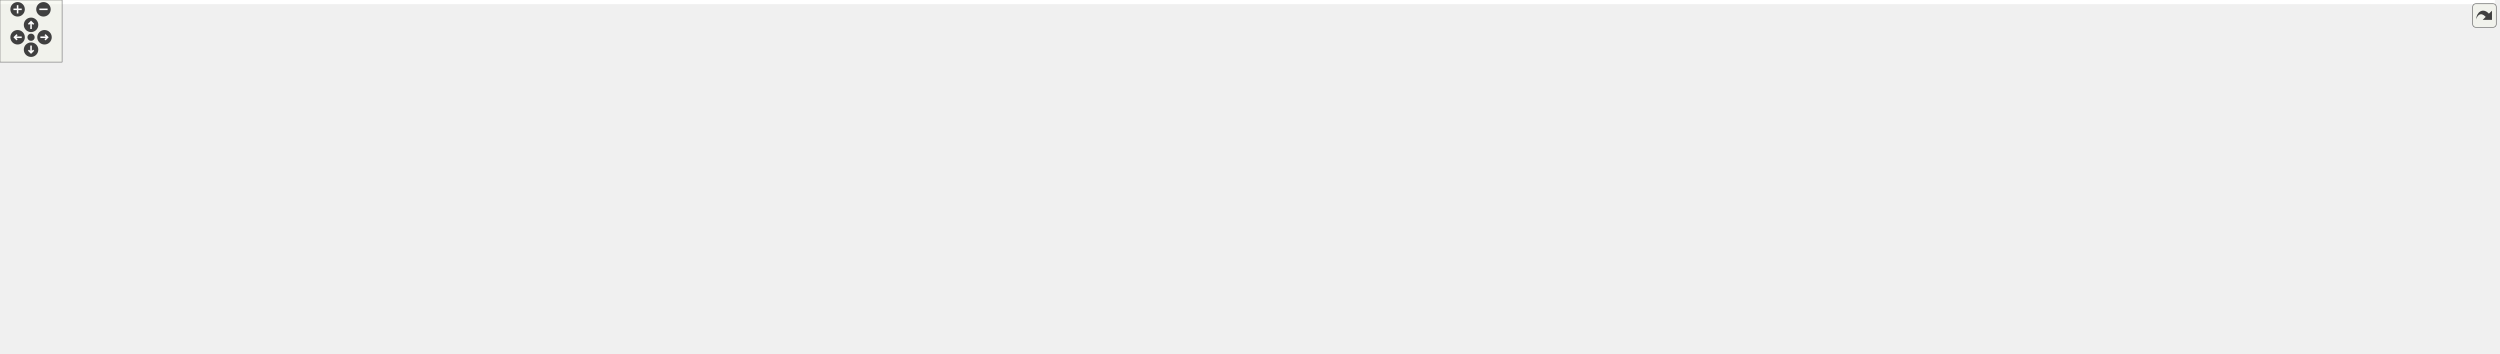
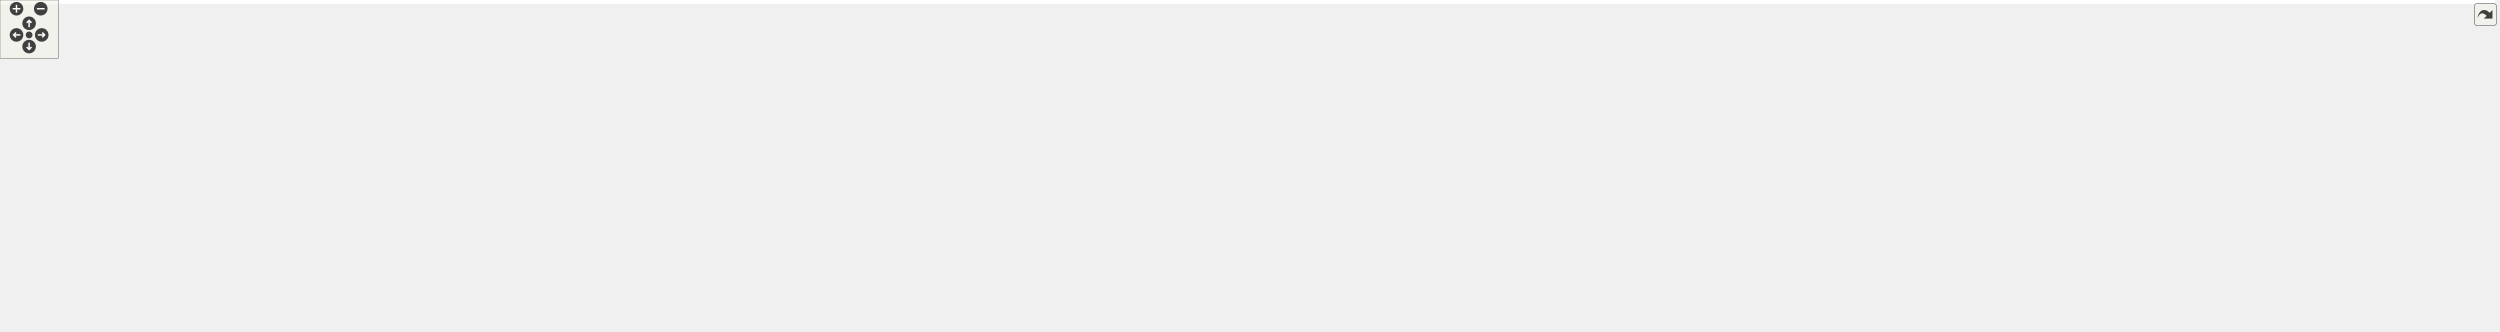
<svg xmlns="http://www.w3.org/2000/svg" xmlns:xlink="http://www.w3.org/1999/xlink" id="main" version="1.1" xml:space="preserve">
  <style type="text/css">
.edge:hover path { stroke: red; }
.edge:hover polygon { stroke: red; fill: red; }
</style>
  <defs>
    <circle id="rim" cx="0" cy="0" r="7" />
    <circle id="rim2" cx="0" cy="0" r="3.5" />
    <g id="zoomPlus">
      <use xlink:href="#rim" fill="#404040">
        <set attributeName="fill" to="#808080" begin="zoomplus.mouseover" end="zoomplus.mouseout" />
      </use>
      <path d="M-4,0h8M0,-4v8" fill="none" stroke="white" stroke-width="1.5" pointer-events="none" />
    </g>
    <g id="zoomMin">
      <use xlink:href="#rim" fill="#404040">
        <set attributeName="fill" to="#808080" begin="zoomminus.mouseover" end="zoomminus.mouseout" />
      </use>
      <path d="M-4,0h8" fill="none" stroke="white" stroke-width="1.5" pointer-events="none" />
    </g>
    <g id="dirArrow">
      <path fill="none" stroke="white" stroke-width="1.5" d="M0,-3.0v7 M-2.5,-0.5L0,-3.0L2.5,-0.5" />
    </g>
    <g id="resetDef">
      <use xlink:href="#rim2" fill="#404040">
        <set attributeName="fill" to="#808080" begin="reset.mouseover" end="reset.mouseout" />
      </use>
    </g>
  </defs>
  <svg id="graph" class="graph">
    <g id="viewport">
-       <polygon fill="#ffffff" stroke="transparent" points="-4,4 -4,-281 2410.5,-281 2410.5,4 -4,4" />
+       <polygon fill="#ffffff" stroke="transparent" points="-4,4 -4,-281 2571.5,-281 2571.5,4 -4,4" />
      <g id="node1" class="node">
        <polygon fill="#bfbfbf" stroke="#000000" points="213,-235.5 213,-276.5 410,-276.5 410,-235.5 213,-235.5" />
        <text text-anchor="start" x="221" y="-264.5" font-family="Helvetica,sans-Serif" font-size="10.00" fill="#000000">device_backends/include</text>
        <text text-anchor="start" x="221" y="-253.5" font-family="Helvetica,sans-Serif" font-size="10.00" fill="#000000">/NumericAddressedLowLevelTransfer</text>
        <text text-anchor="middle" x="311.5" y="-242.5" font-family="Helvetica,sans-Serif" font-size="10.00" fill="#000000">Element.h</text>
      </g>
      <g id="node2" class="node">
        <g id="a_node2">
          <a xlink:href="device__backends_2include_2_numeric_addressed_backend_8h.html" target="_top" xlink:title="NumericAddressedBackend.h">
            <polygon fill="#ffffff" stroke="#000000" points="118.5,-179.5 118.5,-198.5 278.5,-198.5 278.5,-179.5 118.5,-179.5" />
            <text text-anchor="middle" x="198.5" y="-186.5" font-family="Helvetica,sans-Serif" font-size="10.00" fill="#000000">NumericAddressedBackend.h</text>
          </a>
        </g>
      </g>
      <g id="edge1" class="edge">
        <path fill="none" stroke="#191970" d="M276.674,-235.351C259.597,-225.226 239.406,-213.254 223.822,-204.014" />
        <polygon fill="#191970" stroke="#191970" points="225.17,-200.744 214.783,-198.655 221.6,-206.765 225.17,-200.744" />
      </g>
      <g id="node19" class="node">
        <g id="a_node19">
          <a xlink:href="device__backends_2include_2_transfer_element_8h.html" target="_top" xlink:title="TransferElement.h">
-             <polygon fill="#ffffff" stroke="#000000" points="1370,-67.5 1370,-86.5 1475,-86.5 1475,-67.5 1370,-67.5" />
-             <text text-anchor="middle" x="1422.5" y="-74.5" font-family="Helvetica,sans-Serif" font-size="10.00" fill="#000000">TransferElement.h</text>
+             <polygon fill="#ffffff" stroke="#000000" points="1408,-67.5 1408,-86.5 1513,-86.5 1513,-67.5 1408,-67.5" />
+             <text text-anchor="middle" x="1460.5" y="-74.5" font-family="Helvetica,sans-Serif" font-size="10.00" fill="#000000">TransferElement.h</text>
          </a>
        </g>
      </g>
      <g id="edge24" class="edge">
-         <path fill="none" stroke="#191970" d="M410.094,-240.115C633.952,-204.048 1175.44,-116.805 1359.81,-87.1" />
-         <polygon fill="#191970" stroke="#191970" points="1360.564,-90.524 1369.88,-85.478 1359.45,-83.613 1360.564,-90.524" />
+         <path fill="none" stroke="#191970" d="M410.458,-240.584C640.966,-204.673 1208.455,-116.266 1397.835,-86.762" />
+         <polygon fill="#191970" stroke="#191970" points="1398.558,-90.192 1407.9,-85.194 1397.48,-83.275 1398.558,-90.192" />
      </g>
      <g id="node3" class="node">
        <polygon fill="#ffffff" stroke="#bfbfbf" points="0,-6 0,-25 47,-25 47,-6 0,-6" />
        <text text-anchor="middle" x="23.5" y="-13" font-family="Helvetica,sans-Serif" font-size="10.00" fill="#000000">fcntl.h</text>
      </g>
      <g id="edge2" class="edge">
        <path fill="none" stroke="#191970" d="M188.842,-179.425C160.464,-151.29 77.056,-68.597 40.733,-32.586" />
        <polygon fill="#191970" stroke="#191970" points="42.91,-29.815 33.344,-25.259 37.981,-34.786 42.91,-29.815" />
      </g>
      <g id="node4" class="node">
        <polygon fill="#ffffff" stroke="#bfbfbf" points="65,-6 65,-25 118,-25 118,-6 65,-6" />
        <text text-anchor="middle" x="91.5" y="-13" font-family="Helvetica,sans-Serif" font-size="10.00" fill="#000000">stdint.h</text>
      </g>
      <g id="edge3" class="edge">
        <path fill="none" stroke="#191970" d="M192.595,-179.425C175.462,-151.644 125.526,-70.673 102.89,-33.969" />
        <polygon fill="#191970" stroke="#191970" points="105.747,-31.934 97.519,-25.259 99.789,-35.608 105.747,-31.934" />
      </g>
      <g id="node5" class="node">
        <polygon fill="#ffffff" stroke="#bfbfbf" points="136.5,-6 136.5,-25 180.5,-25 180.5,-6 136.5,-6" />
        <text text-anchor="middle" x="158.5" y="-13" font-family="Helvetica,sans-Serif" font-size="10.00" fill="#000000">string</text>
      </g>
      <g id="edge4" class="edge">
        <path fill="none" stroke="#191970" d="M196.292,-179.425C189.97,-151.999 171.695,-72.732 163.087,-35.396" />
        <polygon fill="#191970" stroke="#191970" points="166.407,-34.218 160.75,-25.259 159.586,-35.79 166.407,-34.218" />
      </g>
      <g id="node6" class="node">
        <polygon fill="#ffffff" stroke="#bfbfbf" points="199,-6 199,-25 246,-25 246,-6 199,-6" />
        <text text-anchor="middle" x="222.5" y="-13" font-family="Helvetica,sans-Serif" font-size="10.00" fill="#000000">vector</text>
      </g>
      <g id="edge5" class="edge">
        <path fill="none" stroke="#191970" d="M199.825,-179.425C203.618,-151.999 214.583,-72.732 219.748,-35.396" />
        <polygon fill="#191970" stroke="#191970" points="223.247,-35.645 221.15,-25.259 216.313,-34.686 223.247,-35.645" />
      </g>
      <g id="node7" class="node">
        <g id="a_node7">
          <a xlink:href="device__backends_2include_2_device_backend_impl_8h.html" target="_top" xlink:title="DeviceBackendImpl.h">
            <polygon fill="#ffffff" stroke="#000000" points="388,-123.5 388,-142.5 511,-142.5 511,-123.5 388,-123.5" />
            <text text-anchor="middle" x="449.5" y="-130.5" font-family="Helvetica,sans-Serif" font-size="10.00" fill="#000000">DeviceBackendImpl.h</text>
          </a>
        </g>
      </g>
      <g id="edge6" class="edge">
        <path fill="none" stroke="#191970" d="M241.363,-179.437C284.41,-169.833 350.807,-155.019 396.991,-144.715" />
        <polygon fill="#191970" stroke="#191970" points="397.816,-148.117 406.813,-142.524 396.291,-141.285 397.816,-148.117" />
      </g>
      <g id="node8" class="node">
        <polygon fill="#ffffff" stroke="#bfbfbf" points="264.5,-6 264.5,-25 296.5,-25 296.5,-6 264.5,-6" />
        <text text-anchor="middle" x="280.5" y="-13" font-family="Helvetica,sans-Serif" font-size="10.00" fill="#000000">list</text>
      </g>
      <g id="edge7" class="edge">
        <path fill="none" stroke="#191970" d="M435.67,-123.385C406.455,-103.072 338.238,-55.643 302.785,-30.994" />
        <polygon fill="#191970" stroke="#191970" points="304.73,-28.083 294.521,-25.248 300.734,-33.831 304.73,-28.083" />
      </g>
      <g id="node9" class="node">
        <polygon fill="#ffffff" stroke="#bfbfbf" points="518.5,-67.5 518.5,-86.5 568.5,-86.5 568.5,-67.5 518.5,-67.5" />
        <text text-anchor="middle" x="543.5" y="-74.5" font-family="Helvetica,sans-Serif" font-size="10.00" fill="#000000">atomic</text>
      </g>
      <g id="edge8" class="edge">
        <path fill="none" stroke="#191970" d="M465.874,-123.246C480.431,-114.573 501.931,-101.764 518.615,-91.825" />
        <polygon fill="#191970" stroke="#191970" points="520.514,-94.768 527.314,-86.643 516.932,-88.754 520.514,-94.768" />
      </g>
      <g id="node10" class="node">
        <g id="a_node10">
          <a xlink:href="device__backends_2include_2_device_backend_8h.html" target="_top" xlink:title="DeviceBackend.h">
            <polygon fill="#ffffff" stroke="#000000" points="399,-67.5 399,-86.5 500,-86.5 500,-67.5 399,-67.5" />
            <text text-anchor="middle" x="449.5" y="-74.5" font-family="Helvetica,sans-Serif" font-size="10.00" fill="#000000">DeviceBackend.h</text>
          </a>
        </g>
      </g>
      <g id="edge9" class="edge">
        <path fill="none" stroke="#191970" d="M449.5,-123.246C449.5,-115.938 449.5,-105.694 449.5,-96.705" />
        <polygon fill="#191970" stroke="#191970" points="453,-96.643 449.5,-86.643 446,-96.643 453,-96.643" />
      </g>
      <g id="node14" class="node">
        <polygon fill="#ffffff" stroke="#bfbfbf" points="1218.5,-6 1218.5,-25 1292.5,-25 1292.5,-6 1218.5,-6" />
        <text text-anchor="middle" x="1255.5" y="-13" font-family="Helvetica,sans-Serif" font-size="10.00" fill="#000000">Exception.h</text>
      </g>
      <g id="edge23" class="edge">
        <path fill="none" stroke="#191970" d="M511.299,-128.739C641.72,-118.869 954.098,-90.588 1209.5,-31 1212.97,-30.19 1216.549,-29.225 1220.105,-28.178" />
        <polygon fill="#191970" stroke="#191970" points="1221.477,-31.416 1229.962,-25.072 1219.372,-24.74 1221.477,-31.416" />
      </g>
      <g id="edge12" class="edge">
        <path fill="none" stroke="#191970" d="M398.768,-73.197C307.379,-65.996 118.723,-49.43 55.5,-31 53.789,-30.501 52.056,-29.918 50.33,-29.275" />
        <polygon fill="#191970" stroke="#191970" points="51.253,-25.862 40.684,-25.123 48.485,-32.292 51.253,-25.862" />
      </g>
      <g id="edge14" class="edge">
        <path fill="none" stroke="#191970" d="M398.726,-73.909C334.544,-69.061 221.136,-57.342 127.5,-31 125.318,-30.386 123.094,-29.67 120.876,-28.887" />
        <polygon fill="#191970" stroke="#191970" points="121.929,-25.541 111.341,-25.154 119.376,-32.059 121.929,-25.541" />
      </g>
      <g id="edge15" class="edge">
        <path fill="none" stroke="#191970" d="M398.597,-72.379C345.395,-66.544 260.005,-54.316 189.5,-31 187.89,-30.468 186.258,-29.864 184.63,-29.212" />
        <polygon fill="#191970" stroke="#191970" points="186.058,-26.017 175.503,-25.101 183.183,-32.4 186.058,-26.017" />
      </g>
      <g id="edge16" class="edge">
        <path fill="none" stroke="#191970" d="M398.845,-67.968C359.216,-60.193 303.048,-47.604 255.5,-31 253.857,-30.426 252.186,-29.797 250.512,-29.13" />
        <polygon fill="#191970" stroke="#191970" points="251.635,-25.802 241.067,-25.038 248.851,-32.225 251.635,-25.802" />
      </g>
      <g id="edge13" class="edge">
        <path fill="none" stroke="#191970" d="M410.943,-67.461C381.378,-59.49 339.938,-46.881 305.5,-31 304.822,-30.687 304.139,-30.36 303.456,-30.02" />
        <polygon fill="#191970" stroke="#191970" points="305.144,-26.954 294.705,-25.141 301.735,-33.068 305.144,-26.954" />
      </g>
      <g id="node11" class="node">
        <polygon fill="#ffffff" stroke="#bfbfbf" points="314.5,-6 314.5,-25 398.5,-25 398.5,-6 314.5,-6" />
        <text text-anchor="middle" x="356.5" y="-13" font-family="Helvetica,sans-Serif" font-size="10.00" fill="#000000">boost/any.hpp</text>
      </g>
      <g id="edge10" class="edge">
        <path fill="none" stroke="#191970" d="M434.969,-67.391C420.091,-57.552 396.75,-42.117 379.387,-30.635" />
        <polygon fill="#191970" stroke="#191970" points="381.201,-27.639 370.929,-25.042 377.34,-33.477 381.201,-27.639" />
      </g>
      <g id="node12" class="node">
        <polygon fill="#ffffff" stroke="#bfbfbf" points="978.5,-.5 978.5,-30.5 1096.5,-30.5 1096.5,-.5 978.5,-.5" />
        <text text-anchor="start" x="986.5" y="-18.5" font-family="Helvetica,sans-Serif" font-size="10.00" fill="#000000">boost/enable_shared</text>
        <text text-anchor="middle" x="1037.5" y="-7.5" font-family="Helvetica,sans-Serif" font-size="10.00" fill="#000000">_from_this.hpp</text>
      </g>
      <g id="edge11" class="edge">
        <path fill="none" stroke="#191970" d="M500.194,-68.233C503.339,-67.788 506.46,-67.372 509.5,-67 709.34,-42.557 764.395,-60.89 968.01,-30.913" />
        <polygon fill="#191970" stroke="#191970" points="968.761,-34.339 978.134,-29.401 967.727,-27.416 968.761,-34.339" />
      </g>
      <g id="node13" class="node">
        <polygon fill="#ffffff" stroke="#bfbfbf" points="1114.5,-6 1114.5,-25 1200.5,-25 1200.5,-6 1114.5,-6" />
        <text text-anchor="middle" x="1157.5" y="-13" font-family="Helvetica,sans-Serif" font-size="10.00" fill="#000000">AccessMode.h</text>
      </g>
      <g id="edge17" class="edge">
        <path fill="none" stroke="#191970" d="M500.187,-68.169C503.333,-67.739 506.457,-67.344 509.5,-67 773.187,-37.146 844.182,-77.206 1105.5,-31 1110.237,-30.162 1115.153,-29.042 1119.988,-27.786" />
        <polygon fill="#191970" stroke="#191970" points="1121.031,-31.128 1129.716,-25.061 1119.143,-24.388 1121.031,-31.128" />
      </g>
      <g id="edge18" class="edge">
        <path fill="none" stroke="#191970" d="M500.183,-68.136C503.331,-67.715 506.455,-67.331 509.5,-67 819.198,-33.339 903.478,-89.282 1209.5,-31 1213.393,-30.259 1217.409,-29.266 1221.37,-28.14" />
        <polygon fill="#191970" stroke="#191970" points="1222.501,-31.454 1231.005,-25.134 1220.416,-24.772 1222.501,-31.454" />
      </g>
      <g id="node15" class="node">
        <polygon fill="#ffffff" stroke="#bfbfbf" points="416.5,-6 416.5,-25 542.5,-25 542.5,-6 416.5,-6" />
        <text text-anchor="middle" x="479.5" y="-13" font-family="Helvetica,sans-Serif" font-size="10.00" fill="#000000">ForwardDeclarations.h</text>
      </g>
      <g id="edge19" class="edge">
        <path fill="none" stroke="#191970" d="M454.188,-67.391C458.477,-58.596 464.948,-45.331 470.273,-34.414" />
        <polygon fill="#191970" stroke="#191970" points="473.508,-35.767 474.746,-25.245 467.216,-32.698 473.508,-35.767" />
      </g>
      <g id="node16" class="node">
        <polygon fill="#ffffff" stroke="#bfbfbf" points="561,-6 561,-25 676,-25 676,-6 561,-6" />
        <text text-anchor="middle" x="618.5" y="-13" font-family="Helvetica,sans-Serif" font-size="10.00" fill="#000000">RegisterCatalogue.h</text>
      </g>
      <g id="edge20" class="edge">
        <path fill="none" stroke="#191970" d="M475.906,-67.391C504.679,-56.92 550.87,-40.111 582.847,-28.474" />
        <polygon fill="#191970" stroke="#191970" points="584.079,-31.751 592.279,-25.042 581.685,-25.173 584.079,-31.751" />
      </g>
      <g id="node17" class="node">
        <polygon fill="#ffffff" stroke="#bfbfbf" points="694.5,-6 694.5,-25 798.5,-25 798.5,-6 694.5,-6" />
        <text text-anchor="middle" x="746.5" y="-13" font-family="Helvetica,sans-Serif" font-size="10.00" fill="#000000">RegisterInfoMap.h</text>
      </g>
      <g id="edge21" class="edge">
        <path fill="none" stroke="#191970" d="M500.083,-67.88C547.78,-59.096 621.197,-45.099 684.5,-31 689.45,-29.898 694.608,-28.695 699.743,-27.463" />
        <polygon fill="#191970" stroke="#191970" points="700.642,-30.846 709.527,-25.076 698.983,-24.046 700.642,-30.846" />
      </g>
      <g id="node18" class="node">
        <polygon fill="#ffffff" stroke="#bfbfbf" points="817,-6 817,-25 960,-25 960,-6 817,-6" />
        <text text-anchor="middle" x="888.5" y="-13" font-family="Helvetica,sans-Serif" font-size="10.00" fill="#000000">VirtualFunctionTemplate.h</text>
      </g>
      <g id="edge22" class="edge">
        <path fill="none" stroke="#191970" d="M500.214,-68.383C503.354,-67.901 506.469,-67.436 509.5,-67 641.552,-48.029 675.685,-51.549 807.5,-31 815.259,-29.791 823.41,-28.388 831.431,-26.93" />
        <polygon fill="#191970" stroke="#191970" points="832.287,-30.331 841.481,-25.065 831.01,-23.449 832.287,-30.331" />
      </g>
      <g id="edge27" class="edge">
-         <path fill="none" stroke="#191970" d="M1369.872,-76.35C1149.226,-73.449 304.807,-60.5 189.5,-31 187.576,-30.508 185.633,-29.885 183.708,-29.173" />
-         <polygon fill="#191970" stroke="#191970" points="184.963,-25.902 174.401,-25.069 182.139,-32.306 184.963,-25.902" />
+         <path fill="none" stroke="#191970" d="M1407.776,-76.413C1182.728,-73.726 308.64,-61.41 189.5,-31 187.576,-30.509 185.633,-29.887 183.708,-29.176" />
+         <polygon fill="#191970" stroke="#191970" points="184.963,-25.904 174.4,-25.073 182.139,-32.309 184.963,-25.904" />
      </g>
      <g id="edge29" class="edge">
-         <path fill="none" stroke="#191970" d="M1369.851,-76.156C1156.761,-72.575 364.458,-57.578 255.5,-31 253.302,-30.464 251.074,-29.775 248.867,-28.987" />
-         <polygon fill="#191970" stroke="#191970" points="250.067,-25.695 239.491,-25.059 247.362,-32.151 250.067,-25.695" />
+         <path fill="none" stroke="#191970" d="M1407.988,-76.229C1190.739,-72.872 368.335,-58.449 255.5,-31 253.301,-30.465 251.073,-29.777 248.867,-28.99" />
+         <polygon fill="#191970" stroke="#191970" points="250.066,-25.698 239.49,-25.064 247.362,-32.154 250.066,-25.698" />
      </g>
      <g id="edge26" class="edge">
-         <path fill="none" stroke="#191970" d="M1369.918,-76.404C1162.552,-73.841 407.773,-62.421 305.5,-31 304.426,-30.67 303.352,-30.282 302.286,-29.849" />
-         <polygon fill="#191970" stroke="#191970" points="303.603,-26.588 293.118,-25.059 300.361,-32.792 303.603,-26.588" />
+         <path fill="none" stroke="#191970" d="M1407.94,-76.481C1196.142,-74.178 411.568,-63.509 305.5,-31 304.426,-30.671 303.352,-30.284 302.285,-29.851" />
+         <polygon fill="#191970" stroke="#191970" points="303.602,-26.59 293.117,-25.063 300.361,-32.795 303.602,-26.59" />
      </g>
      <g id="edge32" class="edge">
-         <path fill="none" stroke="#191970" d="M1369.843,-70.669C1308.865,-63.046 1205.202,-49.19 1106.889,-31.177" />
-         <polygon fill="#191970" stroke="#191970" points="1107.25,-27.684 1096.78,-29.306 1105.976,-34.567 1107.25,-27.684" />
-       </g>
-       <g id="edge36" class="edge">
-         <path fill="none" stroke="#191970" d="M1373.18,-67.47C1329.847,-58.83 1265.199,-45.293 1209.5,-31 1205.708,-30.027 1201.776,-28.961 1197.85,-27.858" />
-         <polygon fill="#191970" stroke="#191970" points="1198.765,-24.48 1188.187,-25.073 1196.826,-31.206 1198.765,-24.48" />
+         <path fill="none" stroke="#191970" d="M1407.931,-71.771C1340.459,-64.71 1219.606,-50.881 1106.947,-31.161" />
+         <polygon fill="#191970" stroke="#191970" points="1107.227,-27.657 1096.77,-29.36 1106.007,-34.55 1107.227,-27.657" />
      </g>
      <g id="edge37" class="edge">
-         <path fill="none" stroke="#191970" d="M1396.406,-67.391C1368.096,-56.965 1322.723,-40.256 1291.141,-28.625" />
-         <polygon fill="#191970" stroke="#191970" points="1292.004,-25.213 1281.41,-25.042 1289.585,-31.782 1292.004,-25.213" />
+         <path fill="none" stroke="#191970" d="M1407.752,-69.04C1356.72,-60.939 1277.35,-47.279 1209.5,-31 1205.592,-30.062 1201.543,-29.007 1197.509,-27.899" />
+         <polygon fill="#191970" stroke="#191970" points="1198.173,-24.449 1187.597,-25.074 1196.254,-31.181 1198.173,-24.449" />
+       </g>
+       <g id="edge38" class="edge">
+         <path fill="none" stroke="#191970" d="M1426.493,-67.474C1394.426,-58.402 1345.065,-44.211 1302.5,-31 1299.559,-30.087 1296.52,-29.126 1293.468,-28.148" />
+         <polygon fill="#191970" stroke="#191970" points="1294.373,-24.762 1283.781,-25.006 1292.213,-31.421 1294.373,-24.762" />
      </g>
      <g id="node20" class="node">
        <polygon fill="#ffffff" stroke="#bfbfbf" points="1311,-6 1311,-25 1376,-25 1376,-6 1311,-6" />
        <text text-anchor="middle" x="1343.5" y="-13" font-family="Helvetica,sans-Serif" font-size="10.00" fill="#000000">functional</text>
      </g>
      <g id="edge25" class="edge">
-         <path fill="none" stroke="#191970" d="M1410.156,-67.391C1397.75,-57.732 1378.416,-42.681 1363.759,-31.271" />
-         <polygon fill="#191970" stroke="#191970" points="1365.798,-28.423 1355.757,-25.042 1361.498,-33.947 1365.798,-28.423" />
+         <path fill="none" stroke="#191970" d="M1442.219,-67.391C1422.986,-57.281 1392.512,-41.263 1370.507,-29.696" />
+         <polygon fill="#191970" stroke="#191970" points="1372.133,-26.597 1361.653,-25.042 1368.876,-32.793 1372.133,-26.597" />
      </g>
      <g id="node21" class="node">
        <polygon fill="#ffffff" stroke="#bfbfbf" points="1394,-6 1394,-25 1451,-25 1451,-6 1394,-6" />
        <text text-anchor="middle" x="1422.5" y="-13" font-family="Helvetica,sans-Serif" font-size="10.00" fill="#000000">typeinfo</text>
      </g>
      <g id="edge28" class="edge">
-         <path fill="none" stroke="#191970" d="M1422.5,-67.391C1422.5,-58.866 1422.5,-46.139 1422.5,-35.423" />
-         <polygon fill="#191970" stroke="#191970" points="1426,-35.245 1422.5,-25.245 1419,-35.245 1426,-35.245" />
+         <path fill="none" stroke="#191970" d="M1454.562,-67.391C1449.073,-58.507 1440.765,-45.06 1433.981,-34.081" />
+         <polygon fill="#191970" stroke="#191970" points="1436.755,-31.912 1428.521,-25.245 1430.8,-35.592 1436.755,-31.912" />
      </g>
      <g id="node22" class="node">
        <polygon fill="#ffffff" stroke="#bfbfbf" points="1469.5,-6 1469.5,-25 1529.5,-25 1529.5,-6 1469.5,-6" />
        <text text-anchor="middle" x="1499.5" y="-13" font-family="Helvetica,sans-Serif" font-size="10.00" fill="#000000">iostream</text>
      </g>
      <g id="edge30" class="edge">
-         <path fill="none" stroke="#191970" d="M1434.531,-67.391C1446.511,-57.823 1465.117,-42.962 1479.352,-31.592" />
-         <polygon fill="#191970" stroke="#191970" points="1481.924,-34.017 1487.553,-25.042 1477.555,-28.548 1481.924,-34.017" />
+         <path fill="none" stroke="#191970" d="M1466.594,-67.391C1472.284,-58.417 1480.927,-44.788 1487.927,-33.749" />
+         <polygon fill="#191970" stroke="#191970" points="1490.921,-35.564 1493.32,-25.245 1485.009,-31.816 1490.921,-35.564" />
      </g>
      <g id="node23" class="node">
        <polygon fill="#ffffff" stroke="#bfbfbf" points="1548,-6 1548,-25 1637,-25 1637,-6 1548,-6" />
        <text text-anchor="middle" x="1592.5" y="-13" font-family="Helvetica,sans-Serif" font-size="10.00" fill="#000000">boost/bind.hpp</text>
      </g>
      <g id="edge31" class="edge">
-         <path fill="none" stroke="#191970" d="M1449.062,-67.391C1478.006,-56.92 1524.469,-40.111 1556.636,-28.474" />
-         <polygon fill="#191970" stroke="#191970" points="1557.911,-31.735 1566.124,-25.042 1555.53,-25.153 1557.911,-31.735" />
+         <path fill="none" stroke="#191970" d="M1481.125,-67.391C1503.017,-57.191 1537.819,-40.976 1562.693,-29.387" />
+         <polygon fill="#191970" stroke="#191970" points="1564.434,-32.438 1572.02,-25.042 1561.477,-26.093 1564.434,-32.438" />
      </g>
      <g id="node24" class="node">
        <polygon fill="#ffffff" stroke="#bfbfbf" points="1655,-6 1655,-25 1774,-25 1774,-6 1655,-6" />
        <text text-anchor="middle" x="1714.5" y="-13" font-family="Helvetica,sans-Serif" font-size="10.00" fill="#000000">boost/shared_ptr.hpp</text>
      </g>
      <g id="edge33" class="edge">
-         <path fill="none" stroke="#191970" d="M1470.628,-67.429C1516.032,-58.325 1585.971,-44.112 1646.5,-31 1651.899,-29.83 1657.534,-28.585 1663.148,-27.329" />
-         <polygon fill="#191970" stroke="#191970" points="1664.192,-30.682 1673.178,-25.069 1662.653,-23.853 1664.192,-30.682" />
+         <path fill="none" stroke="#191970" d="M1499.909,-67.458C1544.4,-56.686 1616.853,-39.143 1665.091,-27.463" />
+         <polygon fill="#191970" stroke="#191970" points="1666.103,-30.819 1674.999,-25.064 1664.456,-24.016 1666.103,-30.819" />
      </g>
      <g id="node25" class="node">
-         <polygon fill="#ffffff" stroke="#bfbfbf" points="1792,-6 1792,-25 1891,-25 1891,-6 1792,-6" />
-         <text text-anchor="middle" x="1841.5" y="-13" font-family="Helvetica,sans-Serif" font-size="10.00" fill="#000000">boost/thread.hpp</text>
+         <polygon fill="#ffffff" stroke="#bfbfbf" points="1792,-.5 1792,-30.5 1935,-30.5 1935,-.5 1792,-.5" />
+         <text text-anchor="start" x="1800" y="-18.5" font-family="Helvetica,sans-Serif" font-size="10.00" fill="#000000">boost/numeric/conversion</text>
+         <text text-anchor="middle" x="1863.5" y="-7.5" font-family="Helvetica,sans-Serif" font-size="10.00" fill="#000000">/cast.hpp</text>
      </g>
      <g id="edge34" class="edge">
-         <path fill="none" stroke="#191970" d="M1475.165,-72.526C1545.781,-66.019 1674.852,-52.339 1783.5,-31 1788.548,-30.009 1793.806,-28.823 1799.005,-27.555" />
-         <polygon fill="#191970" stroke="#191970" points="1800.032,-30.906 1808.859,-25.046 1798.304,-24.122 1800.032,-30.906" />
+         <path fill="none" stroke="#191970" d="M1513.214,-70.314C1575.198,-62.27 1681.416,-47.914 1781.587,-31.281" />
+         <polygon fill="#191970" stroke="#191970" points="1782.286,-34.712 1791.572,-29.612 1781.132,-27.808 1782.286,-34.712" />
      </g>
      <g id="node26" class="node">
-         <polygon fill="#ffffff" stroke="#bfbfbf" points="1909,-6 1909,-25 2040,-25 2040,-6 1909,-6" />
-         <text text-anchor="middle" x="1974.5" y="-13" font-family="Helvetica,sans-Serif" font-size="10.00" fill="#000000">boost/thread/future.hpp</text>
+         <polygon fill="#ffffff" stroke="#bfbfbf" points="1953,-6 1953,-25 2052,-25 2052,-6 1953,-6" />
+         <text text-anchor="middle" x="2002.5" y="-13" font-family="Helvetica,sans-Serif" font-size="10.00" fill="#000000">boost/thread.hpp</text>
      </g>
      <g id="edge35" class="edge">
-         <path fill="none" stroke="#191970" d="M1475.075,-73.848C1563.349,-68.13 1746.79,-54.421 1900.5,-31 1907.899,-29.873 1915.672,-28.479 1923.287,-26.993" />
-         <polygon fill="#191970" stroke="#191970" points="1924.05,-30.409 1933.16,-25.001 1922.666,-23.547 1924.05,-30.409" />
+         <path fill="none" stroke="#191970" d="M1513.173,-74.865C1602.503,-70.606 1789.152,-58.939 1944.5,-31 1949.688,-30.067 1955.091,-28.897 1960.42,-27.622" />
+         <polygon fill="#191970" stroke="#191970" points="1961.666,-30.916 1970.502,-25.071 1959.949,-24.13 1961.666,-30.916" />
      </g>
      <g id="node27" class="node">
-         <polygon fill="#ffffff" stroke="#bfbfbf" points="2058.5,-6 2058.5,-25 2174.5,-25 2174.5,-6 2058.5,-6" />
-         <text text-anchor="middle" x="2116.5" y="-13" font-family="Helvetica,sans-Serif" font-size="10.00" fill="#000000">TransferElementID.h</text>
-       </g>
-       <g id="edge38" class="edge">
-         <path fill="none" stroke="#191970" d="M1475.239,-75.871C1583.467,-72.953 1838.254,-62.989 2049.5,-31 2056.162,-29.991 2063.143,-28.674 2069.979,-27.233" />
-         <polygon fill="#191970" stroke="#191970" points="2070.826,-30.63 2079.835,-25.055 2069.316,-23.795 2070.826,-30.63" />
+         <polygon fill="#ffffff" stroke="#bfbfbf" points="2070,-6 2070,-25 2201,-25 2201,-6 2070,-6" />
+         <text text-anchor="middle" x="2135.5" y="-13" font-family="Helvetica,sans-Serif" font-size="10.00" fill="#000000">boost/thread/future.hpp</text>
+       </g>
+       <g id="edge36" class="edge">
+         <path fill="none" stroke="#191970" d="M1513.003,-75.279C1617.761,-71.338 1859.997,-59.691 2061.5,-31 2068.999,-29.932 2076.878,-28.558 2084.585,-27.07" />
+         <polygon fill="#191970" stroke="#191970" points="2085.454,-30.465 2094.569,-25.064 2084.076,-23.602 2085.454,-30.465" />
      </g>
      <g id="node28" class="node">
-         <polygon fill="#ffffff" stroke="#bfbfbf" points="2193,-6 2193,-25 2288,-25 2288,-6 2193,-6" />
-         <text text-anchor="middle" x="2240.5" y="-13" font-family="Helvetica,sans-Serif" font-size="10.00" fill="#000000">TransferFuture.h</text>
+         <polygon fill="#ffffff" stroke="#bfbfbf" points="2219.5,-6 2219.5,-25 2335.5,-25 2335.5,-6 2219.5,-6" />
+         <text text-anchor="middle" x="2277.5" y="-13" font-family="Helvetica,sans-Serif" font-size="10.00" fill="#000000">TransferElementID.h</text>
      </g>
      <g id="edge39" class="edge">
-         <path fill="none" stroke="#191970" d="M1475.161,-75.225C1624.149,-69.978 2046.69,-53.491 2183.5,-31 2188.939,-30.106 2194.607,-28.904 2200.168,-27.563" />
-         <polygon fill="#191970" stroke="#191970" points="2201.177,-30.917 2209.989,-25.035 2199.432,-24.138 2201.177,-30.917" />
+         <path fill="none" stroke="#191970" d="M1513.151,-74.911C1660.579,-68.88 2075.513,-50.615 2210.5,-31 2217.247,-30.02 2224.319,-28.705 2231.234,-27.255" />
+         <polygon fill="#191970" stroke="#191970" points="2232.187,-30.629 2241.197,-25.055 2230.677,-23.793 2232.187,-30.629" />
      </g>
      <g id="node29" class="node">
-         <polygon fill="#ffffff" stroke="#bfbfbf" points="2306.5,-6 2306.5,-25 2406.5,-25 2406.5,-6 2306.5,-6" />
-         <text text-anchor="middle" x="2356.5" y="-13" font-family="Helvetica,sans-Serif" font-size="10.00" fill="#000000">VersionNumber.h</text>
+         <polygon fill="#ffffff" stroke="#bfbfbf" points="2354,-6 2354,-25 2449,-25 2449,-6 2354,-6" />
+         <text text-anchor="middle" x="2401.5" y="-13" font-family="Helvetica,sans-Serif" font-size="10.00" fill="#000000">TransferFuture.h</text>
      </g>
      <g id="edge40" class="edge">
-         <path fill="none" stroke="#191970" d="M1475.006,-75.648C1638.57,-71.213 2137.522,-55.95 2297.5,-31 2303.265,-30.101 2309.281,-28.871 2315.174,-27.494" />
-         <polygon fill="#191970" stroke="#191970" points="2316.049,-30.883 2324.907,-25.071 2314.358,-24.09 2316.049,-30.883" />
+         <path fill="none" stroke="#191970" d="M1513.265,-75.733C1678.237,-71.537 2182.889,-56.873 2344.5,-31 2350.006,-30.119 2355.745,-28.912 2361.369,-27.559" />
+         <polygon fill="#191970" stroke="#191970" points="2362.482,-30.886 2371.293,-25.002 2360.736,-24.108 2362.482,-30.886" />
+       </g>
+       <g id="node30" class="node">
+         <polygon fill="#ffffff" stroke="#bfbfbf" points="2467.5,-6 2467.5,-25 2567.5,-25 2567.5,-6 2467.5,-6" />
+         <text text-anchor="middle" x="2517.5" y="-13" font-family="Helvetica,sans-Serif" font-size="10.00" fill="#000000">VersionNumber.h</text>
+       </g>
+       <g id="edge41" class="edge">
+         <path fill="none" stroke="#191970" d="M1513.037,-76.04C1691.491,-72.551 2273.536,-59.235 2458.5,-31 2464.335,-30.109 2470.426,-28.872 2476.385,-27.48" />
+         <polygon fill="#191970" stroke="#191970" points="2477.363,-30.844 2486.219,-25.028 2475.67,-24.052 2477.363,-30.844" />
      </g>
    </g>
  </svg>
  <g id="navigator" transform="translate(0 0)" fill="#404254">
    <rect fill="#f2f5e9" fill-opacity="0.5" stroke="#606060" stroke-width=".5" x="0" y="0" width="60" height="60" />
    <use id="zoomplus" xlink:href="#zoomPlus" x="17" y="9" />
    <use id="zoomminus" xlink:href="#zoomMin" x="42" y="9" />
    <use id="reset" xlink:href="#resetDef" x="30" y="36" />
    <g id="arrowUp" xlink:href="#dirArrow" transform="translate(30 24)">
      <use xlink:href="#rim" fill="#404040">
        <set attributeName="fill" to="#808080" begin="arrowUp.mouseover" end="arrowUp.mouseout" />
      </use>
      <path fill="none" stroke="white" stroke-width="1.5" d="M0,-3.0v7 M-2.5,-0.5L0,-3.0L2.5,-0.5" />
    </g>
    <g id="arrowRight" xlink:href="#dirArrow" transform="rotate(90) translate(36 -43)">
      <use xlink:href="#rim" fill="#404040">
        <set attributeName="fill" to="#808080" begin="arrowRight.mouseover" end="arrowRight.mouseout" />
      </use>
      <path fill="none" stroke="white" stroke-width="1.5" d="M0,-3.0v7 M-2.5,-0.5L0,-3.0L2.5,-0.5" />
    </g>
    <g id="arrowDown" xlink:href="#dirArrow" transform="rotate(180) translate(-30 -48)">
      <use xlink:href="#rim" fill="#404040">
        <set attributeName="fill" to="#808080" begin="arrowDown.mouseover" end="arrowDown.mouseout" />
      </use>
      <path fill="none" stroke="white" stroke-width="1.5" d="M0,-3.0v7 M-2.5,-0.5L0,-3.0L2.5,-0.5" />
    </g>
    <g id="arrowLeft" xlink:href="#dirArrow" transform="rotate(270) translate(-36 17)">
      <use xlink:href="#rim" fill="#404040">
        <set attributeName="fill" to="#808080" begin="arrowLeft.mouseover" end="arrowLeft.mouseout" />
      </use>
      <path fill="none" stroke="white" stroke-width="1.5" d="M0,-3.0v7 M-2.5,-0.5L0,-3.0L2.5,-0.5" />
    </g>
  </g>
  <svg viewBox="0 0 15 15" width="100%" height="30px" preserveAspectRatio="xMaxYMin meet">
    <g id="arrow_out" transform="scale(0.3 0.3)">
      <a xlink:href="device__backends_2include_2_numeric_addressed_low_level_transfer_element_8h__incl_org.svg" target="_base">
        <rect id="button" ry="5" rx="5" y="6" x="6" height="38" width="38" fill="#f2f5e9" fill-opacity="0.5" stroke="#606060" stroke-width="1.0" />
        <path id="arrow" d="M 11.5,31.437 C 11.94,20.098 22.043,11.323 32.159,21.979 L 37.069,17.246 C 37.069,17.246 37.088,32 37.088,32 L 22.16,31.978 C 22.16,31.978 26.998,27.14 26.998,27.14 C 18.529,18.264 13.292,25.23 11.5,31.437 z" style="fill:#404040;" />
      </a>
    </g>
  </svg>
</svg>
